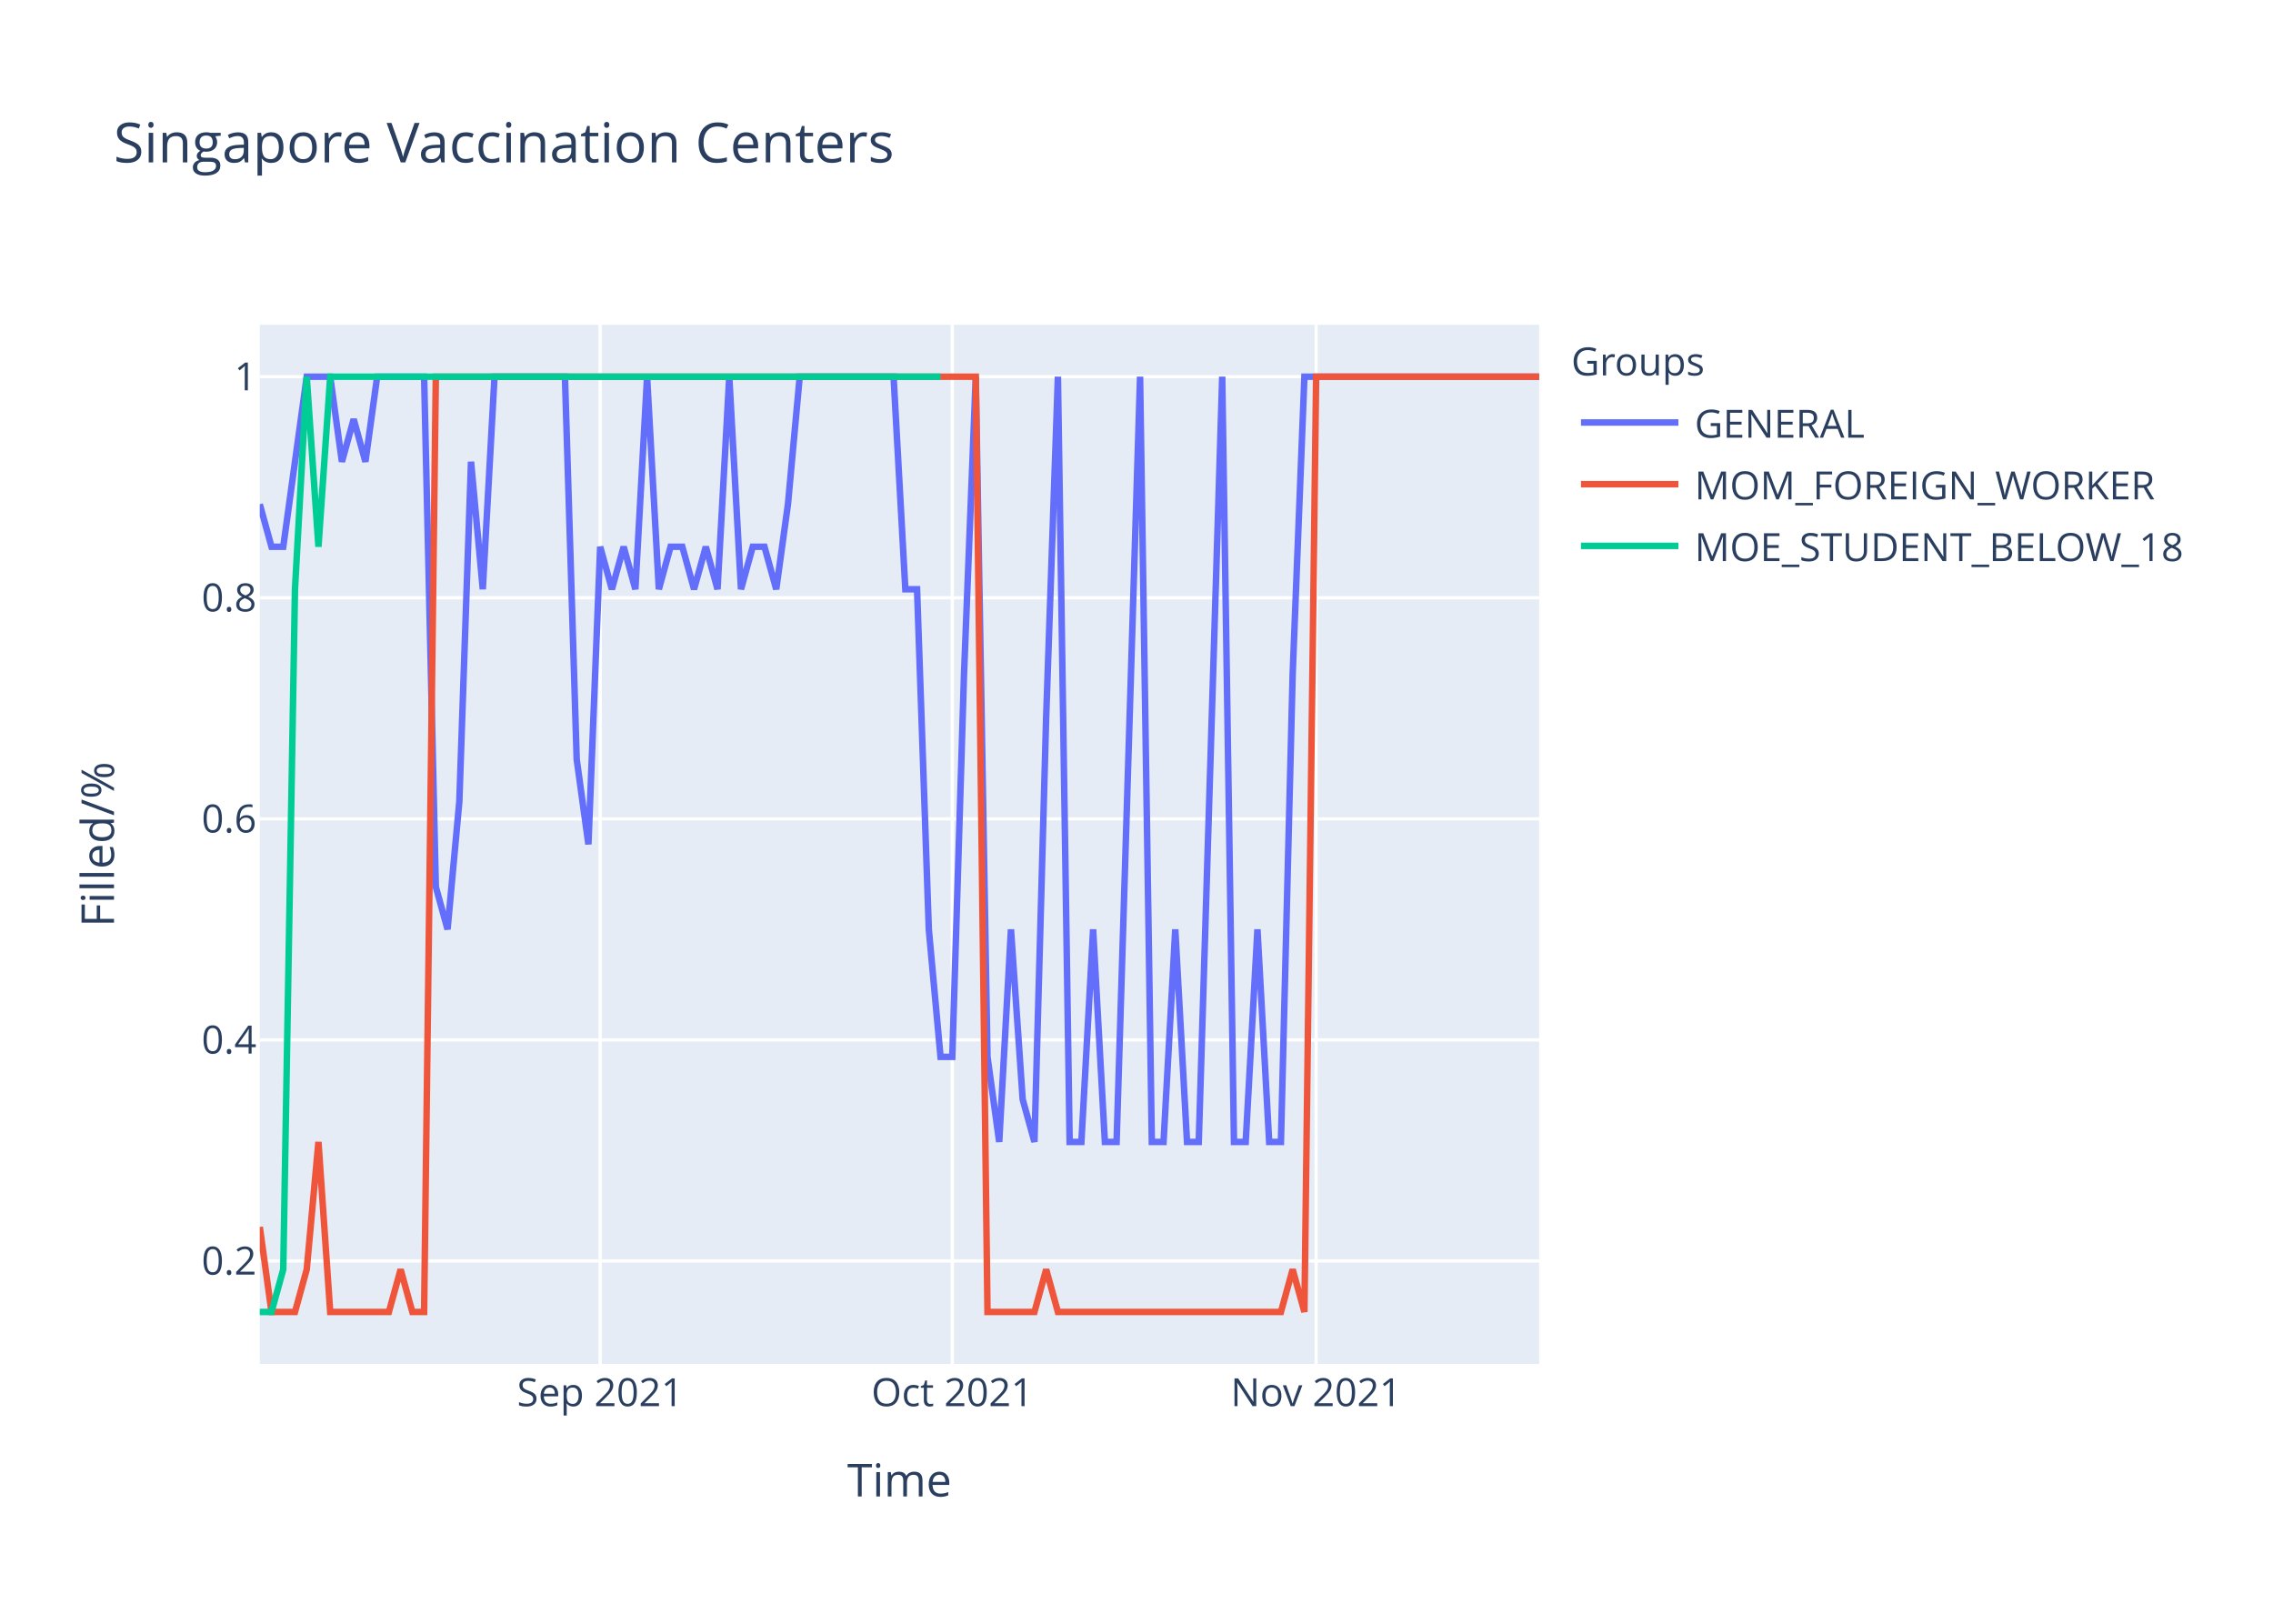
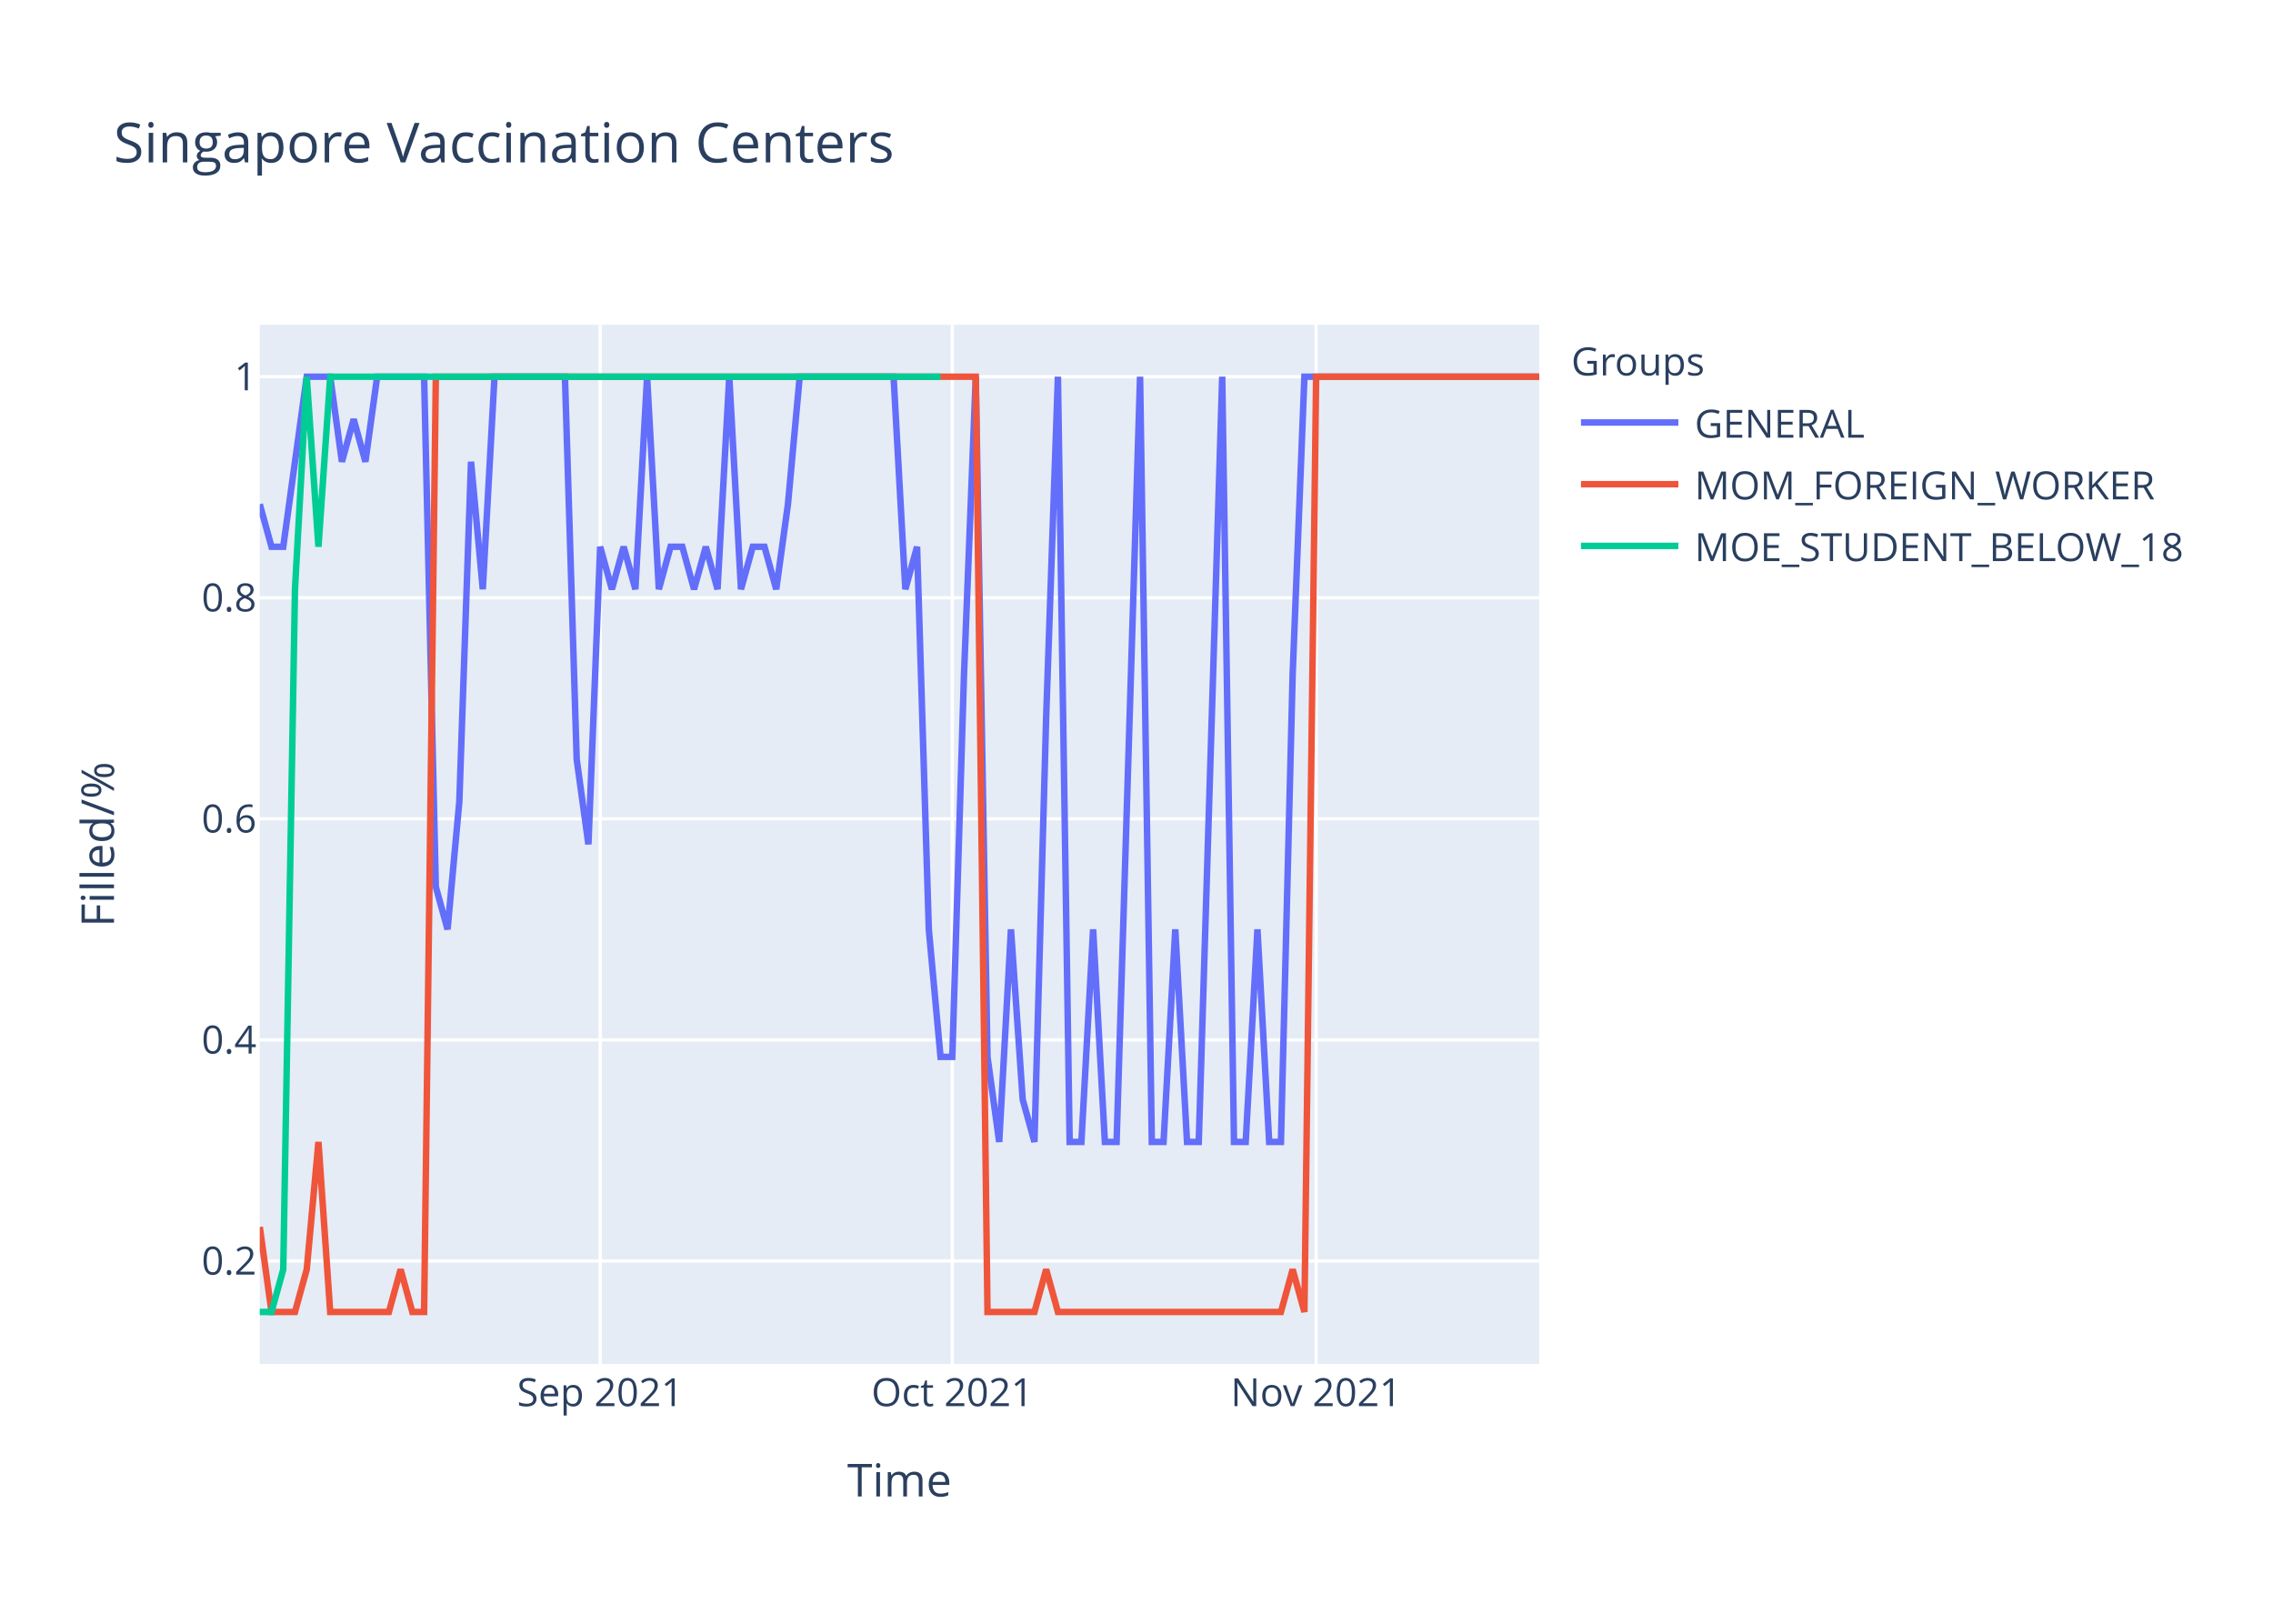
<svg xmlns="http://www.w3.org/2000/svg" class="main-svg" width="700" height="500" style="" viewBox="0 0 700 500">
  <rect x="0" y="0" width="700" height="500" style="fill: rgb(255, 255, 255); fill-opacity: 1;" />
-   <defs id="defs-1e51c4">
+   <defs id="defs-06e87f">
    <g class="clips">
-       <clipPath id="clip1e51c4xyplot" class="plotclip">
+       <clipPath id="clip06e87fxyplot" class="plotclip">
        <rect width="394" height="320" />
      </clipPath>
-       <clipPath class="axesclip" id="clip1e51c4x">
+       <clipPath class="axesclip" id="clip06e87fx">
        <rect x="80" y="0" width="394" height="500" />
      </clipPath>
-       <clipPath class="axesclip" id="clip1e51c4y">
+       <clipPath class="axesclip" id="clip06e87fy">
        <rect x="0" y="100" width="700" height="320" />
      </clipPath>
-       <clipPath class="axesclip" id="clip1e51c4xy">
+       <clipPath class="axesclip" id="clip06e87fxy">
        <rect x="80" y="100" width="394" height="320" />
      </clipPath>
    </g>
    <g class="gradients" />
  </defs>
  <g class="bglayer">
    <rect class="bg" x="80" y="100" width="394" height="320" style="fill: rgb(229, 236, 246); fill-opacity: 1; stroke-width: 0;" />
  </g>
  <g class="layer-below">
    <g class="imagelayer" />
    <g class="shapelayer" />
  </g>
  <g class="cartesianlayer">
    <g class="subplot xy">
      <g class="layer-subplot">
        <g class="shapelayer" />
        <g class="imagelayer" />
      </g>
      <g class="gridlayer">
        <g class="x">
          <path class="xgrid crisp" transform="translate(184.83,0)" d="M0,100v320" style="stroke: rgb(255, 255, 255); stroke-opacity: 1; stroke-width: 1px;" />
          <path class="xgrid crisp" transform="translate(293.27,0)" d="M0,100v320" style="stroke: rgb(255, 255, 255); stroke-opacity: 1; stroke-width: 1px;" />
          <path class="xgrid crisp" transform="translate(405.32,0)" d="M0,100v320" style="stroke: rgb(255, 255, 255); stroke-opacity: 1; stroke-width: 1px;" />
        </g>
        <g class="y">
          <path class="ygrid crisp" transform="translate(0,388.29)" d="M80,0h394" style="stroke: rgb(255, 255, 255); stroke-opacity: 1; stroke-width: 1px;" />
          <path class="ygrid crisp" transform="translate(0,320.22)" d="M80,0h394" style="stroke: rgb(255, 255, 255); stroke-opacity: 1; stroke-width: 1px;" />
          <path class="ygrid crisp" transform="translate(0,252.15)" d="M80,0h394" style="stroke: rgb(255, 255, 255); stroke-opacity: 1; stroke-width: 1px;" />
          <path class="ygrid crisp" transform="translate(0,184.07)" d="M80,0h394" style="stroke: rgb(255, 255, 255); stroke-opacity: 1; stroke-width: 1px;" />
          <path class="ygrid crisp" transform="translate(0,116)" d="M80,0h394" style="stroke: rgb(255, 255, 255); stroke-opacity: 1; stroke-width: 1px;" />
        </g>
      </g>
      <g class="zerolinelayer" />
      <path class="xlines-below" />
      <path class="ylines-below" />
      <g class="overlines-below" />
      <g class="xaxislayer-below" />
      <g class="yaxislayer-below" />
      <g class="overaxes-below" />
-       <g class="plot" transform="translate(80,100)" clip-path="url('#clip1e51c4xyplot')">
+       <g class="plot" transform="translate(80,100)" clip-path="url('#clip06e87fxyplot')">
        <g class="scatterlayer mlayer">
-           <g class="trace scatter tracecf9940" style="stroke-miterlimit: 2; opacity: 1;">
+           <g class="trace scatter trace007e8a" style="stroke-miterlimit: 2; opacity: 1;">
            <g class="fills" />
            <g class="errorbars" />
            <g class="lines">
-               <path class="js-line" d="M0,55.27L3.61,68.36L7.23,68.36L14.46,16L18.07,16L21.69,16L25.3,42.18L28.92,29.09L32.53,42.18L36.15,16L39.76,16L50.61,16L54.22,173.09L57.83,186.18L61.45,146.91L65.06,42.18L68.68,81.45L72.29,16L75.91,16L93.98,16L97.6,133.82L101.21,160L104.83,68.36L108.44,81.45L112.06,68.36L115.67,81.45L119.28,16L122.9,81.45L126.51,68.36L130.13,68.36L133.74,81.45L137.36,68.36L140.97,81.45L144.59,16L148.2,81.45L151.82,68.36L155.43,68.36L159.05,81.45L162.66,55.27L166.28,16L169.89,16L195.19,16L198.81,81.45L202.42,81.45L206.04,186.18L209.65,225.45L213.27,225.45L216.88,107.64L220.5,16L224.11,225.45L227.72,251.64L231.34,186.18L234.95,238.55L238.57,251.64L242.18,120.73L245.8,16L249.41,251.64L253.03,251.64L256.64,186.18L260.26,251.64L263.87,251.64L271.1,16L274.72,251.64L278.33,251.64L281.94,186.18L285.56,251.64L289.17,251.64L296.4,16L300.02,251.64L303.63,251.64L307.25,186.18L310.86,251.64L314.48,251.64L318.09,107.64L321.71,16L394,16" style="vector-effect: non-scaling-stroke; fill: none; stroke: rgb(99, 110, 250); stroke-opacity: 1; stroke-width: 2px; opacity: 1;" />
+               <path class="js-line" d="M0,55.27L3.61,68.36L7.23,68.36L14.46,16L18.07,16L21.69,16L25.3,42.18L28.92,29.09L32.53,42.18L36.15,16L39.76,16L50.61,16L54.22,173.09L57.83,186.18L61.45,146.91L65.06,42.18L68.68,81.45L72.29,16L75.91,16L93.98,16L97.6,133.82L101.21,160L104.83,68.36L108.44,81.45L112.06,68.36L115.67,81.45L119.28,16L122.9,81.45L126.51,68.36L130.13,68.36L133.74,81.45L137.36,68.36L140.97,81.45L144.59,16L148.2,81.45L151.82,68.36L155.43,68.36L159.05,81.45L162.66,55.27L166.28,16L169.89,16L195.19,16L198.81,81.45L202.42,68.36L206.04,186.18L209.65,225.45L213.27,225.45L216.88,107.64L220.5,16L224.11,225.45L227.72,251.64L231.34,186.18L234.95,238.55L238.57,251.64L242.18,120.73L245.8,16L249.41,251.64L253.03,251.64L256.64,186.18L260.26,251.64L263.87,251.64L271.1,16L274.72,251.64L278.33,251.64L281.94,186.18L285.56,251.64L289.17,251.64L296.4,16L300.02,251.64L303.63,251.64L307.25,186.18L310.86,251.64L314.48,251.64L318.09,107.64L321.71,16L394,16" style="vector-effect: non-scaling-stroke; fill: none; stroke: rgb(99, 110, 250); stroke-opacity: 1; stroke-width: 2px; opacity: 1;" />
            </g>
            <g class="points" />
            <g class="text" />
          </g>
-           <g class="trace scatter tracec14d0a" style="stroke-miterlimit: 2; opacity: 1;">
+           <g class="trace scatter trace7f7441" style="stroke-miterlimit: 2; opacity: 1;">
            <g class="fills" />
            <g class="errorbars" />
            <g class="lines">
              <path class="js-line" d="M0,277.82L3.61,304L7.23,304L10.84,304L14.46,290.91L18.07,251.64L21.69,304L39.76,304L43.38,290.91L46.99,304L50.61,304L54.22,16L57.83,16L220.5,16L224.11,304L238.57,304L242.18,290.91L245.8,304L249.41,304L314.48,304L318.09,290.91L321.71,304L325.32,16L394,16" style="vector-effect: non-scaling-stroke; fill: none; stroke: rgb(239, 85, 59); stroke-opacity: 1; stroke-width: 2px; opacity: 1;" />
            </g>
            <g class="points" />
            <g class="text" />
          </g>
-           <g class="trace scatter trace19ff29" style="stroke-miterlimit: 2; opacity: 1;">
+           <g class="trace scatter tracefa5996" style="stroke-miterlimit: 2; opacity: 1;">
            <g class="fills" />
            <g class="errorbars" />
            <g class="lines">
              <path class="js-line" d="M0,304L3.61,304L7.23,290.91L10.84,81.45L14.46,16L18.07,68.36L21.69,16L209.65,16" style="vector-effect: non-scaling-stroke; fill: none; stroke: rgb(0, 204, 150); stroke-opacity: 1; stroke-width: 2px; opacity: 1;" />
            </g>
            <g class="points" />
            <g class="text" />
          </g>
        </g>
      </g>
      <g class="overplot" />
      <path class="xlines-above crisp" d="M0,0" style="fill: none;" />
      <path class="ylines-above crisp" d="M0,0" style="fill: none;" />
      <g class="overlines-above" />
      <g class="xaxislayer-above">
        <g class="xtick">
          <text text-anchor="middle" x="0" y="433" transform="translate(184.83,0)" style="font-family: 'Open Sans', verdana, arial, sans-serif; font-size: 12px; fill: rgb(42, 63, 95); fill-opacity: 1; white-space: pre;">Sep 2021</text>
        </g>
        <g class="xtick">
          <text text-anchor="middle" x="0" y="433" transform="translate(293.27,0)" style="font-family: 'Open Sans', verdana, arial, sans-serif; font-size: 12px; fill: rgb(42, 63, 95); fill-opacity: 1; white-space: pre;">Oct 2021</text>
        </g>
        <g class="xtick">
          <text text-anchor="middle" x="0" y="433" transform="translate(405.32,0)" style="font-family: 'Open Sans', verdana, arial, sans-serif; font-size: 12px; fill: rgb(42, 63, 95); fill-opacity: 1; white-space: pre;">Nov 2021</text>
        </g>
      </g>
      <g class="yaxislayer-above">
        <g class="ytick">
          <text text-anchor="end" x="79" y="4.2" transform="translate(0,388.29)" style="font-family: 'Open Sans', verdana, arial, sans-serif; font-size: 12px; fill: rgb(42, 63, 95); fill-opacity: 1; white-space: pre;">0.2</text>
        </g>
        <g class="ytick">
          <text text-anchor="end" x="79" y="4.2" transform="translate(0,320.22)" style="font-family: 'Open Sans', verdana, arial, sans-serif; font-size: 12px; fill: rgb(42, 63, 95); fill-opacity: 1; white-space: pre;">0.4</text>
        </g>
        <g class="ytick">
          <text text-anchor="end" x="79" y="4.2" transform="translate(0,252.15)" style="font-family: 'Open Sans', verdana, arial, sans-serif; font-size: 12px; fill: rgb(42, 63, 95); fill-opacity: 1; white-space: pre;">0.6</text>
        </g>
        <g class="ytick">
          <text text-anchor="end" x="79" y="4.2" transform="translate(0,184.07)" style="font-family: 'Open Sans', verdana, arial, sans-serif; font-size: 12px; fill: rgb(42, 63, 95); fill-opacity: 1; white-space: pre;">0.8</text>
        </g>
        <g class="ytick">
          <text text-anchor="end" x="79" y="4.2" transform="translate(0,116)" style="font-family: 'Open Sans', verdana, arial, sans-serif; font-size: 12px; fill: rgb(42, 63, 95); fill-opacity: 1; white-space: pre;">1</text>
        </g>
      </g>
      <g class="overaxes-above" />
    </g>
  </g>
  <g class="polarlayer" />
  <g class="ternarylayer" />
  <g class="geolayer" />
  <g class="funnelarealayer" />
  <g class="pielayer" />
  <g class="treemaplayer" />
  <g class="sunburstlayer" />
  <g class="glimages" />
-   <defs id="topdefs-1e51c4">
+   <defs id="topdefs-06e87f">
    <g class="clips" />
-     <clipPath id="legend1e51c4">
+     <clipPath id="legend06e87f">
      <rect width="206" height="83" x="0" y="0" />
    </clipPath>
  </defs>
  <g class="layer-above">
    <g class="imagelayer" />
    <g class="shapelayer" />
  </g>
  <g class="infolayer">
    <g class="legend" pointer-events="all" transform="translate(481.88,100)">
      <rect class="bg" shape-rendering="crispEdges" width="206" height="83" x="0" y="0" style="stroke: rgb(68, 68, 68); stroke-opacity: 1; fill: rgb(255, 255, 255); fill-opacity: 1; stroke-width: 0px;" />
-       <g class="scrollbox" transform="" clip-path="url('#legend1e51c4')">
+       <g class="scrollbox" transform="" clip-path="url('#legend06e87f')">
        <text class="legendtitletext" text-anchor="start" x="2" y="15.6" style="font-family: 'Open Sans', verdana, arial, sans-serif; font-size: 12px; fill: rgb(42, 63, 95); fill-opacity: 1; white-space: pre;">Groups</text>
        <g class="groups" transform="">
          <g class="traces" transform="translate(0,30.1)" style="opacity: 1;">
            <text class="legendtext" text-anchor="start" x="40" y="4.68" style="font-family: 'Open Sans', verdana, arial, sans-serif; font-size: 12px; fill: rgb(42, 63, 95); fill-opacity: 1; white-space: pre;">GENERAL</text>
            <g class="layers" style="opacity: 1;">
              <g class="legendfill" />
              <g class="legendlines">
                <path class="js-line" d="M5,0h30" style="fill: none; stroke: rgb(99, 110, 250); stroke-opacity: 1; stroke-width: 2px;" />
              </g>
              <g class="legendsymbols">
                <g class="legendpoints" />
              </g>
            </g>
            <rect class="legendtoggle" x="0" y="-9.5" width="200.906" height="19" style="fill: rgb(0, 0, 0); fill-opacity: 0;" />
          </g>
        </g>
        <g class="groups" transform="">
          <g class="traces" transform="translate(0,49.1)" style="opacity: 1;">
            <text class="legendtext" text-anchor="start" x="40" y="4.68" style="font-family: 'Open Sans', verdana, arial, sans-serif; font-size: 12px; fill: rgb(42, 63, 95); fill-opacity: 1; white-space: pre;">MOM_FOREIGN_WORKER</text>
            <g class="layers" style="opacity: 1;">
              <g class="legendfill" />
              <g class="legendlines">
                <path class="js-line" d="M5,0h30" style="fill: none; stroke: rgb(239, 85, 59); stroke-opacity: 1; stroke-width: 2px;" />
              </g>
              <g class="legendsymbols">
                <g class="legendpoints" />
              </g>
            </g>
            <rect class="legendtoggle" x="0" y="-9.5" width="200.906" height="19" style="fill: rgb(0, 0, 0); fill-opacity: 0;" />
          </g>
        </g>
        <g class="groups" transform="">
          <g class="traces" transform="translate(0,68.1)" style="opacity: 1;">
            <text class="legendtext" text-anchor="start" x="40" y="4.68" style="font-family: 'Open Sans', verdana, arial, sans-serif; font-size: 12px; fill: rgb(42, 63, 95); fill-opacity: 1; white-space: pre;">MOE_STUDENT_BELOW_18</text>
            <g class="layers" style="opacity: 1;">
              <g class="legendfill" />
              <g class="legendlines">
                <path class="js-line" d="M5,0h30" style="fill: none; stroke: rgb(0, 204, 150); stroke-opacity: 1; stroke-width: 2px;" />
              </g>
              <g class="legendsymbols">
                <g class="legendpoints" />
              </g>
            </g>
            <rect class="legendtoggle" x="0" y="-9.5" width="200.906" height="19" style="fill: rgb(0, 0, 0); fill-opacity: 0;" />
          </g>
        </g>
      </g>
      <rect class="scrollbar" rx="20" ry="3" width="0" height="0" x="0" y="0" style="fill: rgb(128, 139, 164); fill-opacity: 1;" />
    </g>
    <g class="g-gtitle">
      <text class="gtitle" x="35" y="50" text-anchor="start" dy="0em" style="font-family: 'Open Sans', verdana, arial, sans-serif; font-size: 17px; fill: rgb(42, 63, 95); opacity: 1; font-weight: normal; white-space: pre;">Singapore Vaccination Centers</text>
    </g>
    <g class="g-xtitle">
      <text class="xtitle" x="277" y="460.8" text-anchor="middle" style="font-family: 'Open Sans', verdana, arial, sans-serif; font-size: 14px; fill: rgb(42, 63, 95); opacity: 1; font-weight: normal; white-space: pre;">Time</text>
    </g>
    <g class="g-ytitle">
      <text class="ytitle" transform="rotate(-90,35.10625,260)" x="35.106" y="260" text-anchor="middle" style="font-family: 'Open Sans', verdana, arial, sans-serif; font-size: 14px; fill: rgb(42, 63, 95); opacity: 1; font-weight: normal; white-space: pre;">Filled/%</text>
    </g>
  </g>
</svg>
